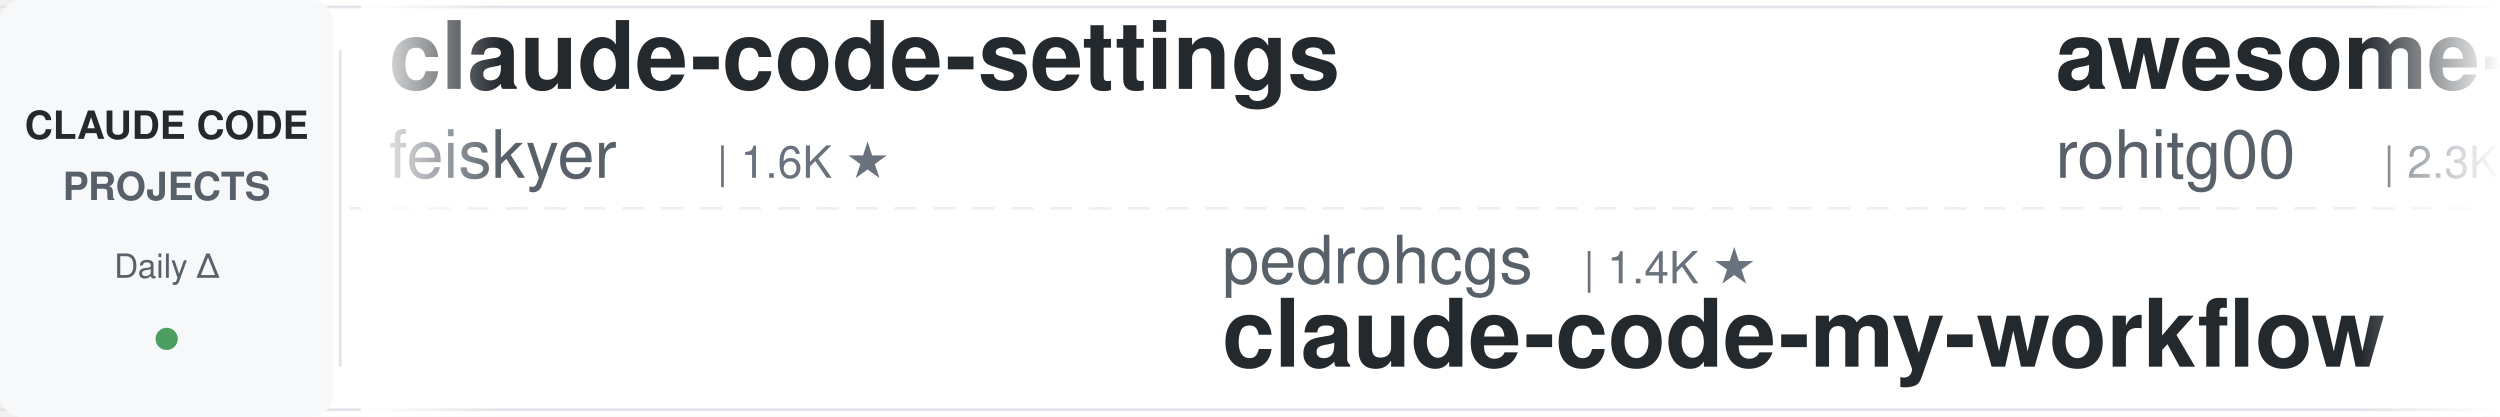
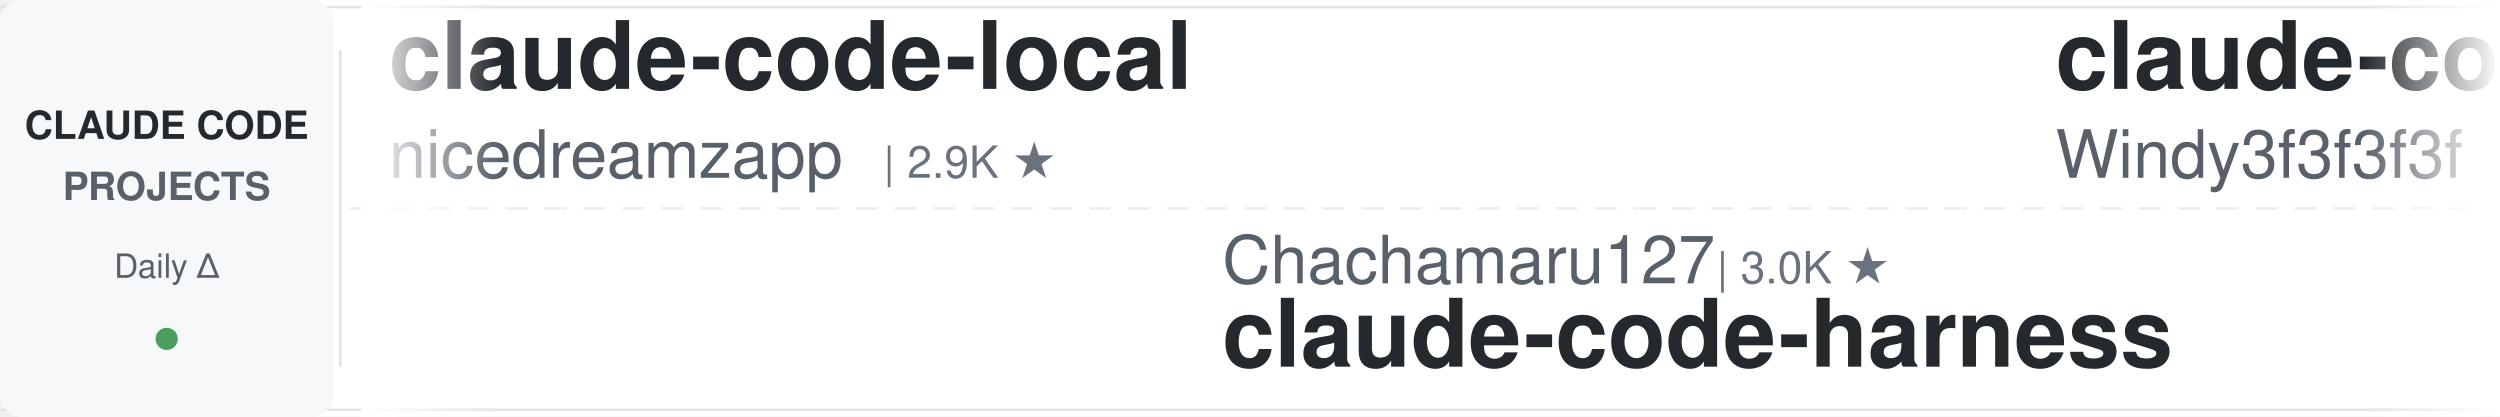
<svg xmlns="http://www.w3.org/2000/svg" width="900" height="150">
  <defs>
    <linearGradient id="leftFade" x1="0%" y1="0%" x2="100%" y2="0%">
      <stop offset="0%" style="stop-color:#ffffff;stop-opacity:1" />
      <stop offset="100%" style="stop-color:#ffffff;stop-opacity:0" />
    </linearGradient>
    <linearGradient id="rightFade" x1="0%" y1="0%" x2="100%" y2="0%">
      <stop offset="0%" style="stop-color:#ffffff;stop-opacity:0" />
      <stop offset="100%" style="stop-color:#ffffff;stop-opacity:1" />
    </linearGradient>
  </defs>
  <rect width="900" height="150" fill="#ffffff" rx="8" />
  <rect x="0" y="2" width="900" height="1" fill="#e1e4e8" />
  <rect x="0" y="147" width="900" height="1" fill="#e1e4e8" />
  <line x1="0" y1="75" x2="900" y2="75" stroke="#e1e4e8" stroke-width="1" stroke-dasharray="8 6" opacity="0.6" />
  <rect x="0" y="0" width="120" height="150" fill="#f6f8fa" rx="8" />
  <text x="60" y="50" font-family="-apple-system, BlinkMacSystemFont, 'Segoe UI', Helvetica, Arial, sans-serif" font-size="14" font-weight="600" fill="#24292e" text-anchor="middle">CLAUDE CODE</text>
  <text x="60" y="72" font-family="-apple-system, BlinkMacSystemFont, 'Segoe UI', Helvetica, Arial, sans-serif" font-size="14" font-weight="600" fill="#586069" text-anchor="middle">PROJECTS</text>
  <text x="60" y="100" font-family="-apple-system, BlinkMacSystemFont, 'Segoe UI', Helvetica, Arial, sans-serif" font-size="12" font-weight="500" fill="#586069" text-anchor="middle">Daily Δ</text>
  <circle cx="60" cy="122" r="4" fill="#22863a" opacity="0.8" />
  <rect x="122" y="18" width="1" height="114" fill="#e1e4e8" />
  <clipPath id="tickerClip">
    <rect x="130" y="0" width="770" height="150" />
  </clipPath>
  <g clip-path="url(#tickerClip)">
    <g id="tickerItems">
      <animateTransform attributeName="transform" attributeType="XML" type="translate" from="0 0" to="-3000 0" dur="54s" repeatCount="indefinite" />
      <g transform="translate(0, 0)">
-         <text x="140" y="32" font-family="-apple-system, BlinkMacSystemFont, 'Segoe UI', Helvetica, Arial, sans-serif" font-size="34" font-weight="600" fill="#24292e">claude-code-settings</text>
-         <text x="140" y="64" font-family="-apple-system, BlinkMacSystemFont, 'Segoe UI', Helvetica, Arial, sans-serif" font-size="24" font-weight="400" fill="#586069">feiskyer</text>
-         <text x="258" y="64" font-family="-apple-system, BlinkMacSystemFont, 'Segoe UI', Helvetica, Arial, sans-serif" font-size="16" font-weight="500" fill="#6a737d">| 1.6K ★</text>
+         <text x="140" y="32" font-family="-apple-system, BlinkMacSystemFont, 'Segoe UI', Helvetica, Arial, sans-serif" font-size="34" font-weight="600" fill="#24292e">claude-code-local</text>
+         <text x="140" y="64" font-family="-apple-system, BlinkMacSystemFont, 'Segoe UI', Helvetica, Arial, sans-serif" font-size="24" font-weight="400" fill="#586069">nicedreamzapp</text>
+         <text x="318" y="64" font-family="-apple-system, BlinkMacSystemFont, 'Segoe UI', Helvetica, Arial, sans-serif" font-size="16" font-weight="500" fill="#6a737d">| 2.9K ★</text>
      </g>
      <g transform="translate(300, 0)">
-         <text x="140" y="102" font-family="-apple-system, BlinkMacSystemFont, 'Segoe UI', Helvetica, Arial, sans-serif" font-size="24" font-weight="400" fill="#586069">pedrohcgs</text>
-         <text x="270" y="102" font-family="-apple-system, BlinkMacSystemFont, 'Segoe UI', Helvetica, Arial, sans-serif" font-size="16" font-weight="500" fill="#6a737d">| 1.4K ★</text>
-         <text x="140" y="132" font-family="-apple-system, BlinkMacSystemFont, 'Segoe UI', Helvetica, Arial, sans-serif" font-size="34" font-weight="600" fill="#24292e">claude-code-my-workflow</text>
-       </g>
-       <g transform="translate(600, 0)">
-         <text x="140" y="32" font-family="-apple-system, BlinkMacSystemFont, 'Segoe UI', Helvetica, Arial, sans-serif" font-size="34" font-weight="600" fill="#24292e">awesome-claude-code-tool...</text>
-         <text x="140" y="64" font-family="-apple-system, BlinkMacSystemFont, 'Segoe UI', Helvetica, Arial, sans-serif" font-size="24" font-weight="400" fill="#586069">rohitg00</text>
-         <text x="258" y="64" font-family="-apple-system, BlinkMacSystemFont, 'Segoe UI', Helvetica, Arial, sans-serif" font-size="16" font-weight="500" fill="#6a737d">| 2.3K ★</text>
-       </g>
-       <g transform="translate(900, 0)">
-         <text x="140" y="102" font-family="-apple-system, BlinkMacSystemFont, 'Segoe UI', Helvetica, Arial, sans-serif" font-size="24" font-weight="400" fill="#586069">anthropics</text>
-         <text x="282" y="102" font-family="-apple-system, BlinkMacSystemFont, 'Segoe UI', Helvetica, Arial, sans-serif" font-size="16" font-weight="500" fill="#6a737d">| 5.6K ★</text>
-         <text x="140" y="132" font-family="-apple-system, BlinkMacSystemFont, 'Segoe UI', Helvetica, Arial, sans-serif" font-size="34" font-weight="600" fill="#24292e">claude-code-security-rev...</text>
-       </g>
-       <g transform="translate(1200, 0)">
-         <text x="140" y="32" font-family="-apple-system, BlinkMacSystemFont, 'Segoe UI', Helvetica, Arial, sans-serif" font-size="34" font-weight="600" fill="#24292e">claude-code-book</text>
-         <text x="140" y="64" font-family="-apple-system, BlinkMacSystemFont, 'Segoe UI', Helvetica, Arial, sans-serif" font-size="24" font-weight="400" fill="#586069">lintsinghua</text>
-         <text x="294" y="64" font-family="-apple-system, BlinkMacSystemFont, 'Segoe UI', Helvetica, Arial, sans-serif" font-size="16" font-weight="500" fill="#6a737d">| 3.9K ★</text>
-       </g>
-       <g transform="translate(1500, 0)">
        <text x="140" y="102" font-family="-apple-system, BlinkMacSystemFont, 'Segoe UI', Helvetica, Arial, sans-serif" font-size="24" font-weight="400" fill="#586069">Chachamaru127</text>
        <text x="318" y="102" font-family="-apple-system, BlinkMacSystemFont, 'Segoe UI', Helvetica, Arial, sans-serif" font-size="16" font-weight="500" fill="#6a737d">| 3.0K ★</text>
        <text x="140" y="132" font-family="-apple-system, BlinkMacSystemFont, 'Segoe UI', Helvetica, Arial, sans-serif" font-size="34" font-weight="600" fill="#24292e">claude-code-harness</text>
      </g>
+       <g transform="translate(600, 0)">
+         <text x="140" y="32" font-family="-apple-system, BlinkMacSystemFont, 'Segoe UI', Helvetica, Arial, sans-serif" font-size="34" font-weight="600" fill="#24292e">claude-code-from-scratch</text>
+         <text x="140" y="64" font-family="-apple-system, BlinkMacSystemFont, 'Segoe UI', Helvetica, Arial, sans-serif" font-size="24" font-weight="400" fill="#586069">Windy3f3f3f3f</text>
+         <text x="318" y="64" font-family="-apple-system, BlinkMacSystemFont, 'Segoe UI', Helvetica, Arial, sans-serif" font-size="16" font-weight="500" fill="#6a737d">| 2.3K ★</text>
+       </g>
+       <g transform="translate(900, 0)">
+         <text x="140" y="102" font-family="-apple-system, BlinkMacSystemFont, 'Segoe UI', Helvetica, Arial, sans-serif" font-size="24" font-weight="400" fill="#586069">LING71671</text>
+         <text x="270" y="102" font-family="-apple-system, BlinkMacSystemFont, 'Segoe UI', Helvetica, Arial, sans-serif" font-size="16" font-weight="500" fill="#6a737d">| 918 ★</text>
+         <text x="140" y="132" font-family="-apple-system, BlinkMacSystemFont, 'Segoe UI', Helvetica, Arial, sans-serif" font-size="34" font-weight="600" fill="#24292e">Open-ClaudeCode</text>
+       </g>
+       <g transform="translate(1200, 0)">
+         <text x="140" y="32" font-family="-apple-system, BlinkMacSystemFont, 'Segoe UI', Helvetica, Arial, sans-serif" font-size="34" font-weight="600" fill="#24292e">claude_code_src</text>
+         <text x="140" y="64" font-family="-apple-system, BlinkMacSystemFont, 'Segoe UI', Helvetica, Arial, sans-serif" font-size="24" font-weight="400" fill="#586069">ponponon</text>
+         <text x="258" y="64" font-family="-apple-system, BlinkMacSystemFont, 'Segoe UI', Helvetica, Arial, sans-serif" font-size="16" font-weight="500" fill="#6a737d">| 2.3K ★</text>
+       </g>
+       <g transform="translate(1500, 0)">
+         <text x="140" y="102" font-family="-apple-system, BlinkMacSystemFont, 'Segoe UI', Helvetica, Arial, sans-serif" font-size="24" font-weight="400" fill="#586069">ding113</text>
+         <text x="246" y="102" font-family="-apple-system, BlinkMacSystemFont, 'Segoe UI', Helvetica, Arial, sans-serif" font-size="16" font-weight="500" fill="#6a737d">| 3.2K ★</text>
+         <text x="140" y="132" font-family="-apple-system, BlinkMacSystemFont, 'Segoe UI', Helvetica, Arial, sans-serif" font-size="34" font-weight="600" fill="#24292e">claude-code-hub</text>
+       </g>
      <g transform="translate(1800, 0)">
-         <text x="140" y="32" font-family="-apple-system, BlinkMacSystemFont, 'Segoe UI', Helvetica, Arial, sans-serif" font-size="34" font-weight="600" fill="#24292e">claude-code-source-build</text>
-         <text x="140" y="64" font-family="-apple-system, BlinkMacSystemFont, 'Segoe UI', Helvetica, Arial, sans-serif" font-size="24" font-weight="400" fill="#586069">andrew-kramer-inno</text>
-         <text x="378" y="64" font-family="-apple-system, BlinkMacSystemFont, 'Segoe UI', Helvetica, Arial, sans-serif" font-size="16" font-weight="500" fill="#6a737d">| 595 ★</text>
+         <text x="140" y="32" font-family="-apple-system, BlinkMacSystemFont, 'Segoe UI', Helvetica, Arial, sans-serif" font-size="34" font-weight="600" fill="#24292e">awesome-claude-code</text>
+         <text x="140" y="64" font-family="-apple-system, BlinkMacSystemFont, 'Segoe UI', Helvetica, Arial, sans-serif" font-size="24" font-weight="400" fill="#586069">jqueryscript</text>
+         <text x="306" y="64" font-family="-apple-system, BlinkMacSystemFont, 'Segoe UI', Helvetica, Arial, sans-serif" font-size="16" font-weight="500" fill="#6a737d">| 468 ★</text>
      </g>
      <g transform="translate(2100, 0)">
-         <text x="140" y="102" font-family="-apple-system, BlinkMacSystemFont, 'Segoe UI', Helvetica, Arial, sans-serif" font-size="24" font-weight="400" fill="#586069">frankbria</text>
-         <text x="270" y="102" font-family="-apple-system, BlinkMacSystemFont, 'Segoe UI', Helvetica, Arial, sans-serif" font-size="16" font-weight="500" fill="#6a737d">| 9.5K ★</text>
-         <text x="140" y="132" font-family="-apple-system, BlinkMacSystemFont, 'Segoe UI', Helvetica, Arial, sans-serif" font-size="34" font-weight="600" fill="#24292e">ralph-claude-code</text>
+         <text x="140" y="102" font-family="-apple-system, BlinkMacSystemFont, 'Segoe UI', Helvetica, Arial, sans-serif" font-size="24" font-weight="400" fill="#586069">RichardAtCT</text>
+         <text x="294" y="102" font-family="-apple-system, BlinkMacSystemFont, 'Segoe UI', Helvetica, Arial, sans-serif" font-size="16" font-weight="500" fill="#6a737d">| 2.7K ★</text>
+         <text x="140" y="132" font-family="-apple-system, BlinkMacSystemFont, 'Segoe UI', Helvetica, Arial, sans-serif" font-size="34" font-weight="600" fill="#24292e">claude-code-telegram</text>
      </g>
      <g transform="translate(2400, 0)">
-         <text x="140" y="32" font-family="-apple-system, BlinkMacSystemFont, 'Segoe UI', Helvetica, Arial, sans-serif" font-size="34" font-weight="600" fill="#24292e">claude-code-rust</text>
-         <text x="140" y="64" font-family="-apple-system, BlinkMacSystemFont, 'Segoe UI', Helvetica, Arial, sans-serif" font-size="24" font-weight="400" fill="#586069">lorryjovens-hub</text>
-         <text x="342" y="64" font-family="-apple-system, BlinkMacSystemFont, 'Segoe UI', Helvetica, Arial, sans-serif" font-size="16" font-weight="500" fill="#6a737d">| 1.7K ★</text>
+         <text x="140" y="32" font-family="-apple-system, BlinkMacSystemFont, 'Segoe UI', Helvetica, Arial, sans-serif" font-size="34" font-weight="600" fill="#24292e">claude-code-transcripts</text>
+         <text x="140" y="64" font-family="-apple-system, BlinkMacSystemFont, 'Segoe UI', Helvetica, Arial, sans-serif" font-size="24" font-weight="400" fill="#586069">simonw</text>
+         <text x="234" y="64" font-family="-apple-system, BlinkMacSystemFont, 'Segoe UI', Helvetica, Arial, sans-serif" font-size="16" font-weight="500" fill="#6a737d">| 1.6K ★</text>
      </g>
      <g transform="translate(2700, 0)">
-         <text x="140" y="102" font-family="-apple-system, BlinkMacSystemFont, 'Segoe UI', Helvetica, Arial, sans-serif" font-size="24" font-weight="400" fill="#586069">VoltAgent</text>
-         <text x="270" y="102" font-family="-apple-system, BlinkMacSystemFont, 'Segoe UI', Helvetica, Arial, sans-serif" font-size="16" font-weight="500" fill="#6a737d">| 23.4K ★</text>
-         <text x="140" y="132" font-family="-apple-system, BlinkMacSystemFont, 'Segoe UI', Helvetica, Arial, sans-serif" font-size="34" font-weight="600" fill="#24292e">awesome-claude-code-suba...</text>
+         <text x="140" y="102" font-family="-apple-system, BlinkMacSystemFont, 'Segoe UI', Helvetica, Arial, sans-serif" font-size="24" font-weight="400" fill="#586069">shareAI-lab</text>
+         <text x="294" y="102" font-family="-apple-system, BlinkMacSystemFont, 'Segoe UI', Helvetica, Arial, sans-serif" font-size="16" font-weight="500" fill="#6a737d">| 71.2K ★</text>
+         <text x="140" y="132" font-family="-apple-system, BlinkMacSystemFont, 'Segoe UI', Helvetica, Arial, sans-serif" font-size="34" font-weight="600" fill="#24292e">learn-claude-code</text>
      </g>
      <g transform="translate(3000, 0)">
-         <text x="140" y="32" font-family="-apple-system, BlinkMacSystemFont, 'Segoe UI', Helvetica, Arial, sans-serif" font-size="34" font-weight="600" fill="#24292e">claude-code-settings</text>
-         <text x="140" y="64" font-family="-apple-system, BlinkMacSystemFont, 'Segoe UI', Helvetica, Arial, sans-serif" font-size="24" font-weight="400" fill="#586069">feiskyer</text>
-         <text x="258" y="64" font-family="-apple-system, BlinkMacSystemFont, 'Segoe UI', Helvetica, Arial, sans-serif" font-size="16" font-weight="500" fill="#6a737d">| 1.6K ★</text>
+         <text x="140" y="32" font-family="-apple-system, BlinkMacSystemFont, 'Segoe UI', Helvetica, Arial, sans-serif" font-size="34" font-weight="600" fill="#24292e">claude-code-local</text>
+         <text x="140" y="64" font-family="-apple-system, BlinkMacSystemFont, 'Segoe UI', Helvetica, Arial, sans-serif" font-size="24" font-weight="400" fill="#586069">nicedreamzapp</text>
+         <text x="318" y="64" font-family="-apple-system, BlinkMacSystemFont, 'Segoe UI', Helvetica, Arial, sans-serif" font-size="16" font-weight="500" fill="#6a737d">| 2.9K ★</text>
      </g>
      <g transform="translate(3300, 0)">
-         <text x="140" y="102" font-family="-apple-system, BlinkMacSystemFont, 'Segoe UI', Helvetica, Arial, sans-serif" font-size="24" font-weight="400" fill="#586069">pedrohcgs</text>
-         <text x="270" y="102" font-family="-apple-system, BlinkMacSystemFont, 'Segoe UI', Helvetica, Arial, sans-serif" font-size="16" font-weight="500" fill="#6a737d">| 1.4K ★</text>
-         <text x="140" y="132" font-family="-apple-system, BlinkMacSystemFont, 'Segoe UI', Helvetica, Arial, sans-serif" font-size="34" font-weight="600" fill="#24292e">claude-code-my-workflow</text>
+         <text x="140" y="102" font-family="-apple-system, BlinkMacSystemFont, 'Segoe UI', Helvetica, Arial, sans-serif" font-size="24" font-weight="400" fill="#586069">Chachamaru127</text>
+         <text x="318" y="102" font-family="-apple-system, BlinkMacSystemFont, 'Segoe UI', Helvetica, Arial, sans-serif" font-size="16" font-weight="500" fill="#6a737d">| 3.0K ★</text>
+         <text x="140" y="132" font-family="-apple-system, BlinkMacSystemFont, 'Segoe UI', Helvetica, Arial, sans-serif" font-size="34" font-weight="600" fill="#24292e">claude-code-harness</text>
      </g>
      <g transform="translate(3600, 0)">
-         <text x="140" y="32" font-family="-apple-system, BlinkMacSystemFont, 'Segoe UI', Helvetica, Arial, sans-serif" font-size="34" font-weight="600" fill="#24292e">awesome-claude-code-tool...</text>
-         <text x="140" y="64" font-family="-apple-system, BlinkMacSystemFont, 'Segoe UI', Helvetica, Arial, sans-serif" font-size="24" font-weight="400" fill="#586069">rohitg00</text>
-         <text x="258" y="64" font-family="-apple-system, BlinkMacSystemFont, 'Segoe UI', Helvetica, Arial, sans-serif" font-size="16" font-weight="500" fill="#6a737d">| 2.3K ★</text>
+         <text x="140" y="32" font-family="-apple-system, BlinkMacSystemFont, 'Segoe UI', Helvetica, Arial, sans-serif" font-size="34" font-weight="600" fill="#24292e">claude-code-from-scratch</text>
+         <text x="140" y="64" font-family="-apple-system, BlinkMacSystemFont, 'Segoe UI', Helvetica, Arial, sans-serif" font-size="24" font-weight="400" fill="#586069">Windy3f3f3f3f</text>
+         <text x="318" y="64" font-family="-apple-system, BlinkMacSystemFont, 'Segoe UI', Helvetica, Arial, sans-serif" font-size="16" font-weight="500" fill="#6a737d">| 2.3K ★</text>
      </g>
      <g transform="translate(3900, 0)">
-         <text x="140" y="102" font-family="-apple-system, BlinkMacSystemFont, 'Segoe UI', Helvetica, Arial, sans-serif" font-size="24" font-weight="400" fill="#586069">anthropics</text>
-         <text x="282" y="102" font-family="-apple-system, BlinkMacSystemFont, 'Segoe UI', Helvetica, Arial, sans-serif" font-size="16" font-weight="500" fill="#6a737d">| 5.6K ★</text>
-         <text x="140" y="132" font-family="-apple-system, BlinkMacSystemFont, 'Segoe UI', Helvetica, Arial, sans-serif" font-size="34" font-weight="600" fill="#24292e">claude-code-security-rev...</text>
+         <text x="140" y="102" font-family="-apple-system, BlinkMacSystemFont, 'Segoe UI', Helvetica, Arial, sans-serif" font-size="24" font-weight="400" fill="#586069">LING71671</text>
+         <text x="270" y="102" font-family="-apple-system, BlinkMacSystemFont, 'Segoe UI', Helvetica, Arial, sans-serif" font-size="16" font-weight="500" fill="#6a737d">| 918 ★</text>
+         <text x="140" y="132" font-family="-apple-system, BlinkMacSystemFont, 'Segoe UI', Helvetica, Arial, sans-serif" font-size="34" font-weight="600" fill="#24292e">Open-ClaudeCode</text>
      </g>
    </g>
  </g>
  <rect x="130" y="0" width="50" height="150" fill="url(#leftFade)" />
  <rect x="850" y="0" width="50" height="150" fill="url(#rightFade)" />
</svg>
